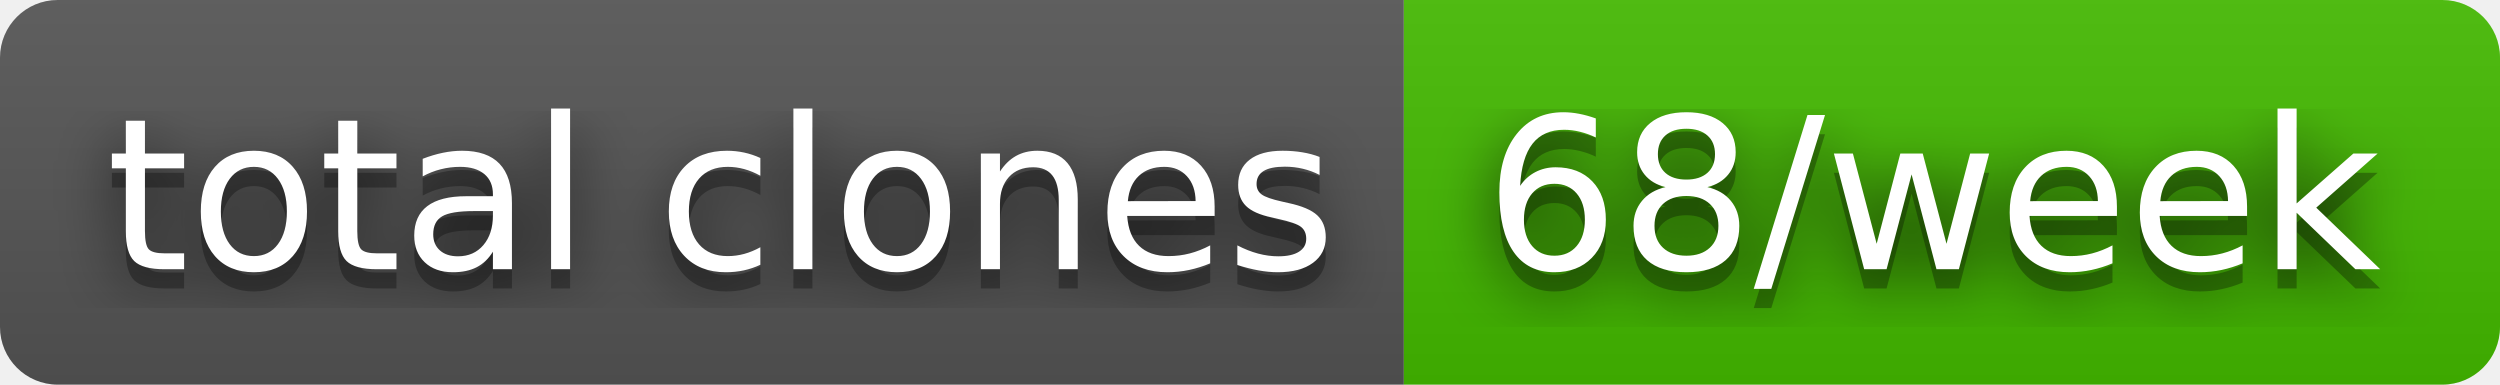
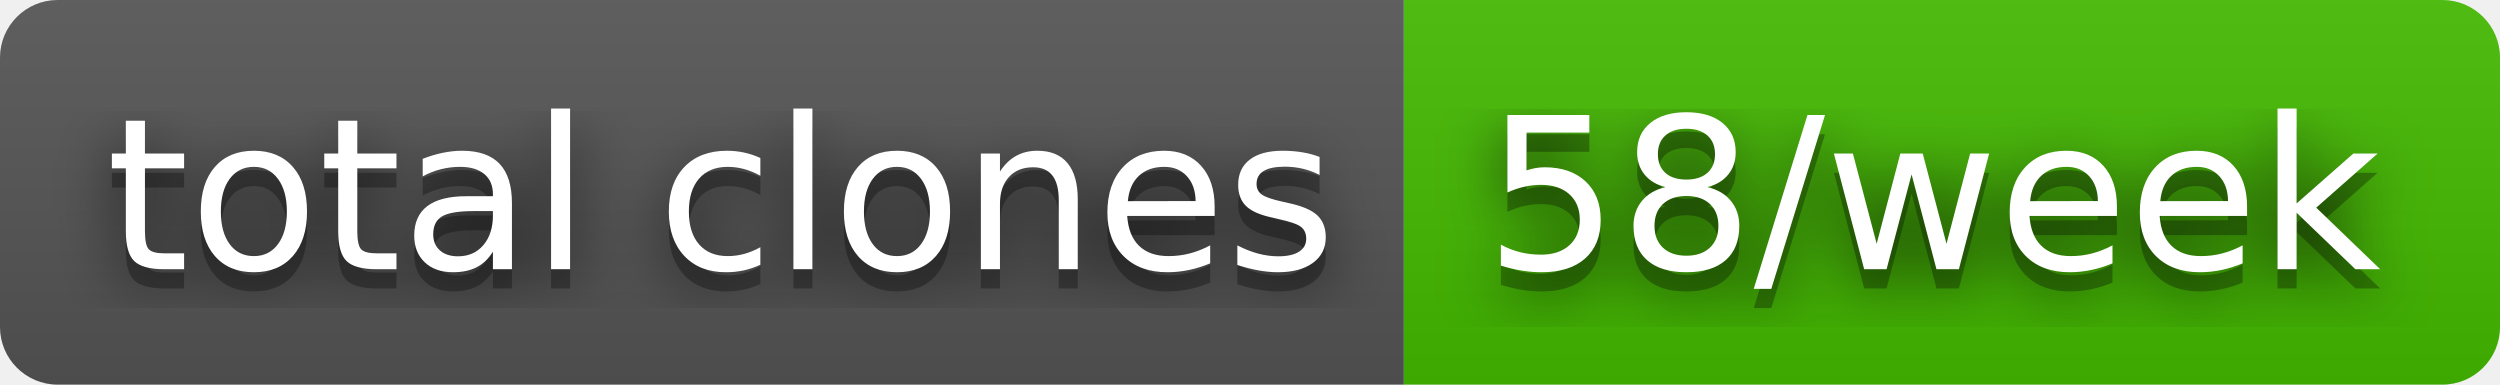
- <svg xmlns="http://www.w3.org/2000/svg" width="130" height="20" role="img" aria-label="total clones: 68/week">
+ <svg xmlns="http://www.w3.org/2000/svg" width="130" height="20" role="img" aria-label="total clones: 58/week">
  <filter id="blur">
    <feGaussianBlur stdDeviation="16" />
  </filter>
  <linearGradient id="s" x2="0" y2="100%">
    <stop offset="0" stop-color="#bbb" stop-opacity=".1" />
    <stop offset="1" stop-opacity=".1" />
  </linearGradient>
  <clipPath id="r">
    <rect width="130" height="20" rx="3" />
  </clipPath>
  <g clip-path="url(#r)">
    <rect width="73" height="20" fill="#555" />
    <rect x="73" width="57" height="20" fill="#4b0" />
    <rect width="130" height="20" fill="url(#s)" />
  </g>
  <g fill="#fff" text-anchor="middle" font-family="Verdana,Geneva,DejaVu Sans,sans-serif" text-rendering="geometricPrecision" font-size="110">
    <g transform="scale(.1)">
      <g aria-hidden="true" fill="#010101">
        <text x="375" y="150" fill-opacity=".8" filter="url(#blur)" textLength="630">total clones</text>
        <text x="375" y="150" fill-opacity=".3" textLength="630">total clones</text>
      </g>
      <text x="375" y="140" textLength="630">total clones</text>
    </g>
    <g transform="scale(.1)">
      <g aria-hidden="true" fill="#010101">
-         <text x="1005" y="150" fill-opacity=".8" filter="url(#blur)" textLength="470">68/week</text>
-         <text x="1005" y="150" fill-opacity=".3" textLength="470">68/week</text>
+         <text x="1005" y="150" fill-opacity=".8" filter="url(#blur)" textLength="470">58/week</text>
+         <text x="1005" y="150" fill-opacity=".3" textLength="470">58/week</text>
      </g>
-       <text x="1005" y="140" textLength="470">68/week</text>
+       <text x="1005" y="140" textLength="470">58/week</text>
    </g>
  </g>
</svg>
